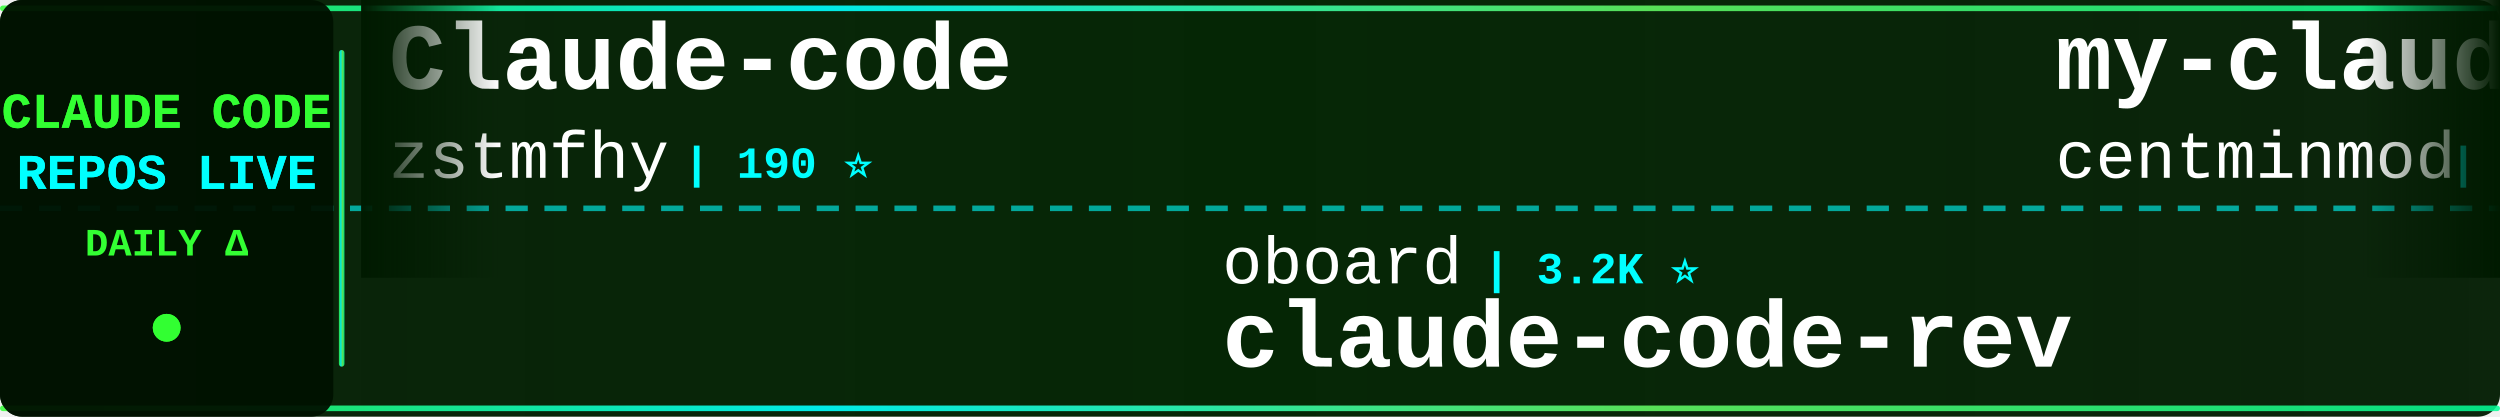
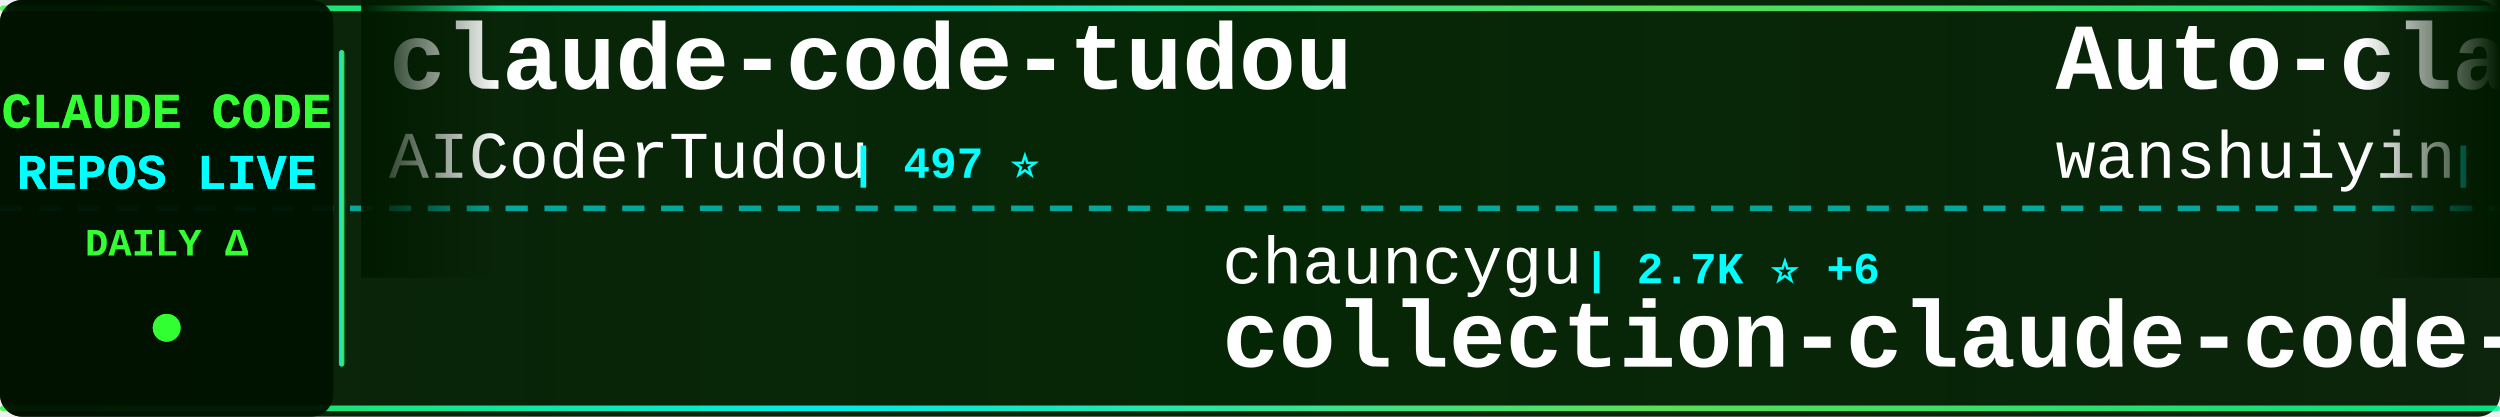
<svg xmlns="http://www.w3.org/2000/svg" width="900" height="150">
  <defs>
    <linearGradient id="tickerBg" x1="0%" y1="0%" x2="100%" y2="0%">
      <stop offset="0%" style="stop-color:#001a00;stop-opacity:0.95" />
      <stop offset="50%" style="stop-color:#002200;stop-opacity:0.98" />
      <stop offset="100%" style="stop-color:#001a00;stop-opacity:0.95" />
    </linearGradient>
    <linearGradient id="borderGrad" x1="0%" y1="0%" x2="100%" y2="0%">
      <stop offset="0%" style="stop-color:#33ff33;stop-opacity:0.85">
        <animate attributeName="stop-opacity" values="0.85;1;0.85" dur="2s" repeatCount="indefinite" />
      </stop>
      <stop offset="33%" style="stop-color:#00ffff;stop-opacity:0.9">
        <animate attributeName="stop-opacity" values="0.9;1;0.9" dur="2.2s" repeatCount="indefinite" />
      </stop>
      <stop offset="66%" style="stop-color:#66ff66;stop-opacity:0.85">
        <animate attributeName="stop-opacity" values="0.85;1;0.85" dur="1.8s" repeatCount="indefinite" />
      </stop>
      <stop offset="100%" style="stop-color:#00ff99;stop-opacity:0.85">
        <animate attributeName="stop-opacity" values="0.85;1;0.85" dur="2s" repeatCount="indefinite" />
      </stop>
    </linearGradient>
    <filter id="textGlow">
      <feGaussianBlur stdDeviation="0.1" result="coloredBlur" />
      <feMerge>
        <feMergeNode in="coloredBlur" />
        <feMergeNode in="SourceGraphic" />
      </feMerge>
    </filter>
    <filter id="metricGlow">
      <feGaussianBlur stdDeviation="0.2" result="coloredBlur" />
      <feMerge>
        <feMergeNode in="coloredBlur" />
        <feMergeNode in="SourceGraphic" />
      </feMerge>
    </filter>
    <linearGradient id="leftFade" x1="0%" y1="0%" x2="100%" y2="0%">
      <stop offset="0%" style="stop-color:#001a00;stop-opacity:1" />
      <stop offset="100%" style="stop-color:#001a00;stop-opacity:0" />
    </linearGradient>
    <linearGradient id="rightFade" x1="0%" y1="0%" x2="100%" y2="0%">
      <stop offset="0%" style="stop-color:#001a00;stop-opacity:0" />
      <stop offset="100%" style="stop-color:#001a00;stop-opacity:1" />
    </linearGradient>
  </defs>
  <rect width="900" height="150" fill="url(#tickerBg)" rx="8" />
  <rect x="0" y="2" width="900" height="2" fill="url(#borderGrad)" rx="1" />
  <rect x="0" y="146" width="900" height="2" fill="url(#borderGrad)" rx="1" />
  <line x1="0" y1="75" x2="900" y2="75" stroke="#00ffff" stroke-width="2" stroke-dasharray="8 6" opacity="0.6" />
  <rect x="0" y="0" width="120" height="150" fill="#001100" opacity="0.95" rx="8" />
  <text x="60" y="46" font-family="'Courier New', monospace" font-size="18" font-weight="bold" fill="#33ff33" text-anchor="middle" filter="url(#textGlow)">
    CLAUDE CODE
  </text>
  <text x="60" y="68" font-family="'Courier New', monospace" font-size="18" font-weight="bold" fill="#00ffff" text-anchor="middle" filter="url(#textGlow)">
    REPOS LIVE
  </text>
  <text x="60" y="92" font-family="'Courier New', monospace" font-size="14" font-weight="bold" fill="#33ff33" text-anchor="middle">
    DAILY Δ
  </text>
  <circle cx="60" cy="118" r="5" fill="#33ff33" filter="url(#metricGlow)">
    <animate attributeName="r" values="4;6;4" dur="1.5s" repeatCount="indefinite" />
    <animate attributeName="opacity" values="0.6;1;0.6" dur="1.5s" repeatCount="indefinite" />
  </circle>
  <rect x="122" y="18" width="2" height="114" fill="url(#borderGrad)" rx="1" />
  <clipPath id="tickerClip">
    <rect x="130" y="0" width="770" height="150" />
  </clipPath>
  <g clip-path="url(#tickerClip)">
    <g id="tickerItems">
      <animateTransform attributeName="transform" attributeType="XML" type="translate" from="0 0" to="-3000 0" dur="54s" repeatCount="indefinite" />
      <g transform="translate(0, 0)">
-         <text x="140" y="32" font-family="'Courier New', monospace" font-size="34" font-weight="bold" fill="#ffffff">Claude-code</text>
-         <text x="140" y="64" font-family="'Courier New', monospace" font-size="24" font-weight="normal" fill="#ffffff" opacity="1.0">zstmfhy</text>
-         <text x="246" y="64" font-family="'Courier New', monospace" font-size="16" font-weight="bold" fill="#00ffff"> | 190 ⭐</text>
+         <text x="140" y="32" font-family="'Courier New', monospace" font-size="34" font-weight="bold" fill="#ffffff">claude-code-tudou</text>
+         <text x="140" y="64" font-family="'Courier New', monospace" font-size="24" font-weight="normal" fill="#ffffff" opacity="1.0">AICoderTudou</text>
+         <text x="306" y="64" font-family="'Courier New', monospace" font-size="16" font-weight="bold" fill="#00ffff"> | 497 ⭐</text>
      </g>
      <g transform="translate(300, 0)">
-         <text x="140" y="102" font-family="'Courier New', monospace" font-size="24" font-weight="normal" fill="#ffffff" opacity="1.0">oboard</text>
-         <text x="234" y="102" font-family="'Courier New', monospace" font-size="16" font-weight="bold" fill="#00ffff"> | 3.2K ⭐</text>
-         <text x="140" y="132" font-family="'Courier New', monospace" font-size="34" font-weight="bold" fill="#ffffff">claude-code-rev</text>
+         <text x="140" y="102" font-family="'Courier New', monospace" font-size="24" font-weight="normal" fill="#ffffff" opacity="1.0">chauncygu</text>
+         <text x="270" y="102" font-family="'Courier New', monospace" font-size="16" font-weight="bold" fill="#00ffff"> | 2.7K ⭐ +6</text>
+         <text x="140" y="132" font-family="'Courier New', monospace" font-size="34" font-weight="bold" fill="#ffffff">collection-claude-code-s...</text>
      </g>
      <g transform="translate(600, 0)">
-         <text x="140" y="32" font-family="'Courier New', monospace" font-size="34" font-weight="bold" fill="#ffffff">my-claude-code-setup</text>
-         <text x="140" y="64" font-family="'Courier New', monospace" font-size="24" font-weight="normal" fill="#ffffff" opacity="1.0">centminmod</text>
-         <text x="282" y="64" font-family="'Courier New', monospace" font-size="16" font-weight="bold" fill="#00ffff"> | 2.5K ⭐ +8</text>
+         <text x="140" y="32" font-family="'Courier New', monospace" font-size="34" font-weight="bold" fill="#ffffff">Auto-claude-code-researc...</text>
+         <text x="140" y="64" font-family="'Courier New', monospace" font-size="24" font-weight="normal" fill="#ffffff" opacity="1.0">wanshuiyin</text>
+         <text x="282" y="64" font-family="'Courier New', monospace" font-size="16" font-weight="bold" fill="#00ffff"> | 13.1K ⭐ +41</text>
      </g>
      <g transform="translate(900, 0)">
-         <text x="140" y="102" font-family="'Courier New', monospace" font-size="24" font-weight="normal" fill="#ffffff" opacity="1.0">alejandrobalderas</text>
-         <text x="366" y="102" font-family="'Courier New', monospace" font-size="16" font-weight="bold" fill="#00ffff"> | 2.4K ⭐ +6</text>
-         <text x="140" y="132" font-family="'Courier New', monospace" font-size="34" font-weight="bold" fill="#ffffff">claude-code-from-source</text>
+         <text x="140" y="102" font-family="'Courier New', monospace" font-size="24" font-weight="normal" fill="#ffffff" opacity="1.0">Windy3f3f3f3f</text>
+         <text x="318" y="102" font-family="'Courier New', monospace" font-size="16" font-weight="bold" fill="#00ffff"> | 3.0K ⭐ +33</text>
+         <text x="140" y="132" font-family="'Courier New', monospace" font-size="34" font-weight="bold" fill="#ffffff">how-claude-code-works</text>
      </g>
      <g transform="translate(1200, 0)">
-         <text x="140" y="32" font-family="'Courier New', monospace" font-size="34" font-weight="bold" fill="#ffffff">claude-code-source</text>
-         <text x="140" y="64" font-family="'Courier New', monospace" font-size="24" font-weight="normal" fill="#ffffff" opacity="1.0">hangsman</text>
-         <text x="258" y="64" font-family="'Courier New', monospace" font-size="16" font-weight="bold" fill="#00ffff"> | 787 ⭐</text>
+         <text x="140" y="32" font-family="'Courier New', monospace" font-size="34" font-weight="bold" fill="#ffffff">claude-code-engineering</text>
+         <text x="140" y="64" font-family="'Courier New', monospace" font-size="24" font-weight="normal" fill="#ffffff" opacity="1.0">huangjia2019</text>
+         <text x="306" y="64" font-family="'Courier New', monospace" font-size="16" font-weight="bold" fill="#00ffff"> | 943 ⭐ +8</text>
      </g>
      <g transform="translate(1500, 0)">
-         <text x="140" y="102" font-family="'Courier New', monospace" font-size="24" font-weight="normal" fill="#ffffff" opacity="1.0">ding113</text>
-         <text x="246" y="102" font-family="'Courier New', monospace" font-size="16" font-weight="bold" fill="#00ffff"> | 3.2K ⭐ +1</text>
-         <text x="140" y="132" font-family="'Courier New', monospace" font-size="34" font-weight="bold" fill="#ffffff">claude-code-hub</text>
+         <text x="140" y="102" font-family="'Courier New', monospace" font-size="24" font-weight="normal" fill="#ffffff" opacity="1.0">disler</text>
+         <text x="234" y="102" font-family="'Courier New', monospace" font-size="16" font-weight="bold" fill="#00ffff"> | 1.5K ⭐ +5</text>
+         <text x="140" y="132" font-family="'Courier New', monospace" font-size="34" font-weight="bold" fill="#ffffff">pi-vs-claude-code</text>
      </g>
      <g transform="translate(1800, 0)">
-         <text x="140" y="32" font-family="'Courier New', monospace" font-size="34" font-weight="bold" fill="#ffffff">ECC</text>
-         <text x="140" y="64" font-family="'Courier New', monospace" font-size="24" font-weight="normal" fill="#ffffff" opacity="1.0">affaan-m</text>
-         <text x="258" y="64" font-family="'Courier New', monospace" font-size="16" font-weight="bold" fill="#00ffff"> | 226.5K ⭐ +362</text>
+         <text x="140" y="32" font-family="'Courier New', monospace" font-size="34" font-weight="bold" fill="#ffffff">claude-code</text>
+         <text x="140" y="64" font-family="'Courier New', monospace" font-size="24" font-weight="normal" fill="#ffffff" opacity="1.0">codeaashu</text>
+         <text x="270" y="64" font-family="'Courier New', monospace" font-size="16" font-weight="bold" fill="#00ffff"> | 3.1K ⭐ +6</text>
      </g>
      <g transform="translate(2100, 0)">
+         <text x="140" y="102" font-family="'Courier New', monospace" font-size="24" font-weight="normal" fill="#ffffff" opacity="1.0">edmund-io</text>
+         <text x="270" y="102" font-family="'Courier New', monospace" font-size="16" font-weight="bold" fill="#00ffff"> | 1.5K ⭐</text>
+         <text x="140" y="132" font-family="'Courier New', monospace" font-size="34" font-weight="bold" fill="#ffffff">edmunds-claude-code</text>
+       </g>
+       <g transform="translate(2400, 0)">
+         <text x="140" y="32" font-family="'Courier New', monospace" font-size="34" font-weight="bold" fill="#ffffff">claude-code</text>
+         <text x="140" y="64" font-family="'Courier New', monospace" font-size="24" font-weight="normal" fill="#ffffff" opacity="1.0">yasasbanukaofficial</text>
+         <text x="390" y="64" font-family="'Courier New', monospace" font-size="16" font-weight="bold" fill="#00ffff"> | 3.6K ⭐ +7</text>
+       </g>
+       <g transform="translate(2700, 0)">
+         <text x="140" y="102" font-family="'Courier New', monospace" font-size="24" font-weight="normal" fill="#ffffff" opacity="1.0">ChinaSiro</text>
+         <text x="270" y="102" font-family="'Courier New', monospace" font-size="16" font-weight="bold" fill="#00ffff"> | 9.5K ⭐ +3</text>
+         <text x="140" y="132" font-family="'Courier New', monospace" font-size="34" font-weight="bold" fill="#ffffff">claude-code-sourcemap</text>
+       </g>
+       <g transform="translate(3000, 0)">
+         <text x="140" y="32" font-family="'Courier New', monospace" font-size="34" font-weight="bold" fill="#ffffff">claude-code-tudou</text>
+         <text x="140" y="64" font-family="'Courier New', monospace" font-size="24" font-weight="normal" fill="#ffffff" opacity="1.0">AICoderTudou</text>
+         <text x="306" y="64" font-family="'Courier New', monospace" font-size="16" font-weight="bold" fill="#00ffff"> | 497 ⭐</text>
+       </g>
+       <g transform="translate(3300, 0)">
        <text x="140" y="102" font-family="'Courier New', monospace" font-size="24" font-weight="normal" fill="#ffffff" opacity="1.0">chauncygu</text>
-         <text x="270" y="102" font-family="'Courier New', monospace" font-size="16" font-weight="bold" fill="#00ffff"> | 2.7K ⭐ +5</text>
+         <text x="270" y="102" font-family="'Courier New', monospace" font-size="16" font-weight="bold" fill="#00ffff"> | 2.7K ⭐ +6</text>
        <text x="140" y="132" font-family="'Courier New', monospace" font-size="34" font-weight="bold" fill="#ffffff">collection-claude-code-s...</text>
      </g>
-       <g transform="translate(2400, 0)">
-         <text x="140" y="32" font-family="'Courier New', monospace" font-size="34" font-weight="bold" fill="#ffffff">claude-code-best-practic...</text>
-         <text x="140" y="64" font-family="'Courier New', monospace" font-size="24" font-weight="normal" fill="#ffffff" opacity="1.0">shanraisshan</text>
-         <text x="306" y="64" font-family="'Courier New', monospace" font-size="16" font-weight="bold" fill="#00ffff"> | 62.1K ⭐ +90</text>
-       </g>
-       <g transform="translate(2700, 0)">
-         <text x="140" y="102" font-family="'Courier New', monospace" font-size="24" font-weight="normal" fill="#ffffff" opacity="1.0">luongnv89</text>
-         <text x="270" y="102" font-family="'Courier New', monospace" font-size="16" font-weight="bold" fill="#00ffff"> | 39.3K ⭐ +49</text>
-         <text x="140" y="132" font-family="'Courier New', monospace" font-size="34" font-weight="bold" fill="#ffffff">claude-howto</text>
-       </g>
-       <g transform="translate(3000, 0)">
-         <text x="140" y="32" font-family="'Courier New', monospace" font-size="34" font-weight="bold" fill="#ffffff">Claude-code</text>
-         <text x="140" y="64" font-family="'Courier New', monospace" font-size="24" font-weight="normal" fill="#ffffff" opacity="1.0">zstmfhy</text>
-         <text x="246" y="64" font-family="'Courier New', monospace" font-size="16" font-weight="bold" fill="#00ffff"> | 190 ⭐</text>
-       </g>
-       <g transform="translate(3300, 0)">
-         <text x="140" y="102" font-family="'Courier New', monospace" font-size="24" font-weight="normal" fill="#ffffff" opacity="1.0">oboard</text>
-         <text x="234" y="102" font-family="'Courier New', monospace" font-size="16" font-weight="bold" fill="#00ffff"> | 3.2K ⭐</text>
-         <text x="140" y="132" font-family="'Courier New', monospace" font-size="34" font-weight="bold" fill="#ffffff">claude-code-rev</text>
-       </g>
      <g transform="translate(3600, 0)">
-         <text x="140" y="32" font-family="'Courier New', monospace" font-size="34" font-weight="bold" fill="#ffffff">my-claude-code-setup</text>
-         <text x="140" y="64" font-family="'Courier New', monospace" font-size="24" font-weight="normal" fill="#ffffff" opacity="1.0">centminmod</text>
-         <text x="282" y="64" font-family="'Courier New', monospace" font-size="16" font-weight="bold" fill="#00ffff"> | 2.5K ⭐ +8</text>
+         <text x="140" y="32" font-family="'Courier New', monospace" font-size="34" font-weight="bold" fill="#ffffff">Auto-claude-code-researc...</text>
+         <text x="140" y="64" font-family="'Courier New', monospace" font-size="24" font-weight="normal" fill="#ffffff" opacity="1.0">wanshuiyin</text>
+         <text x="282" y="64" font-family="'Courier New', monospace" font-size="16" font-weight="bold" fill="#00ffff"> | 13.1K ⭐ +41</text>
      </g>
      <g transform="translate(3900, 0)">
-         <text x="140" y="102" font-family="'Courier New', monospace" font-size="24" font-weight="normal" fill="#ffffff" opacity="1.0">alejandrobalderas</text>
-         <text x="366" y="102" font-family="'Courier New', monospace" font-size="16" font-weight="bold" fill="#00ffff"> | 2.4K ⭐ +6</text>
-         <text x="140" y="132" font-family="'Courier New', monospace" font-size="34" font-weight="bold" fill="#ffffff">claude-code-from-source</text>
+         <text x="140" y="102" font-family="'Courier New', monospace" font-size="24" font-weight="normal" fill="#ffffff" opacity="1.0">Windy3f3f3f3f</text>
+         <text x="318" y="102" font-family="'Courier New', monospace" font-size="16" font-weight="bold" fill="#00ffff"> | 3.0K ⭐ +33</text>
+         <text x="140" y="132" font-family="'Courier New', monospace" font-size="34" font-weight="bold" fill="#ffffff">how-claude-code-works</text>
      </g>
    </g>
  </g>
  <rect x="130" y="0" width="50" height="100" fill="url(#leftFade)" />
  <rect x="850" y="0" width="50" height="100" fill="url(#rightFade)" />
</svg>
